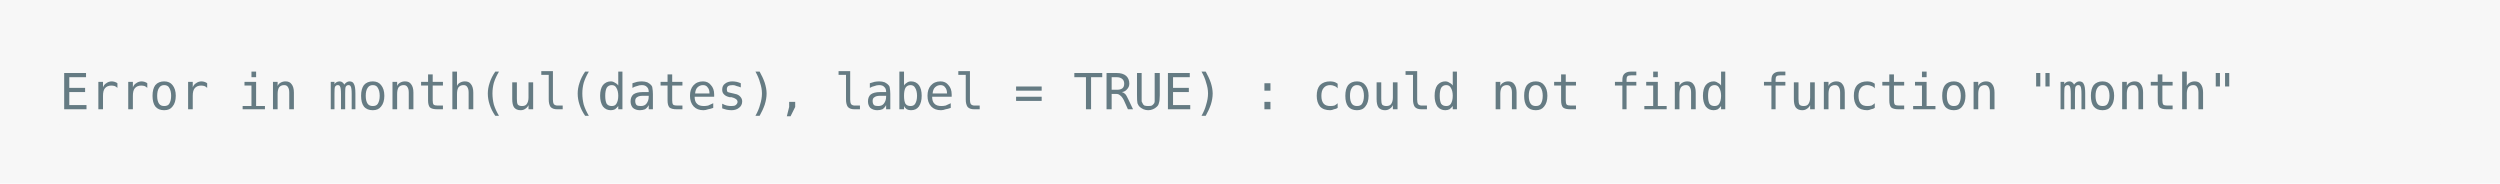
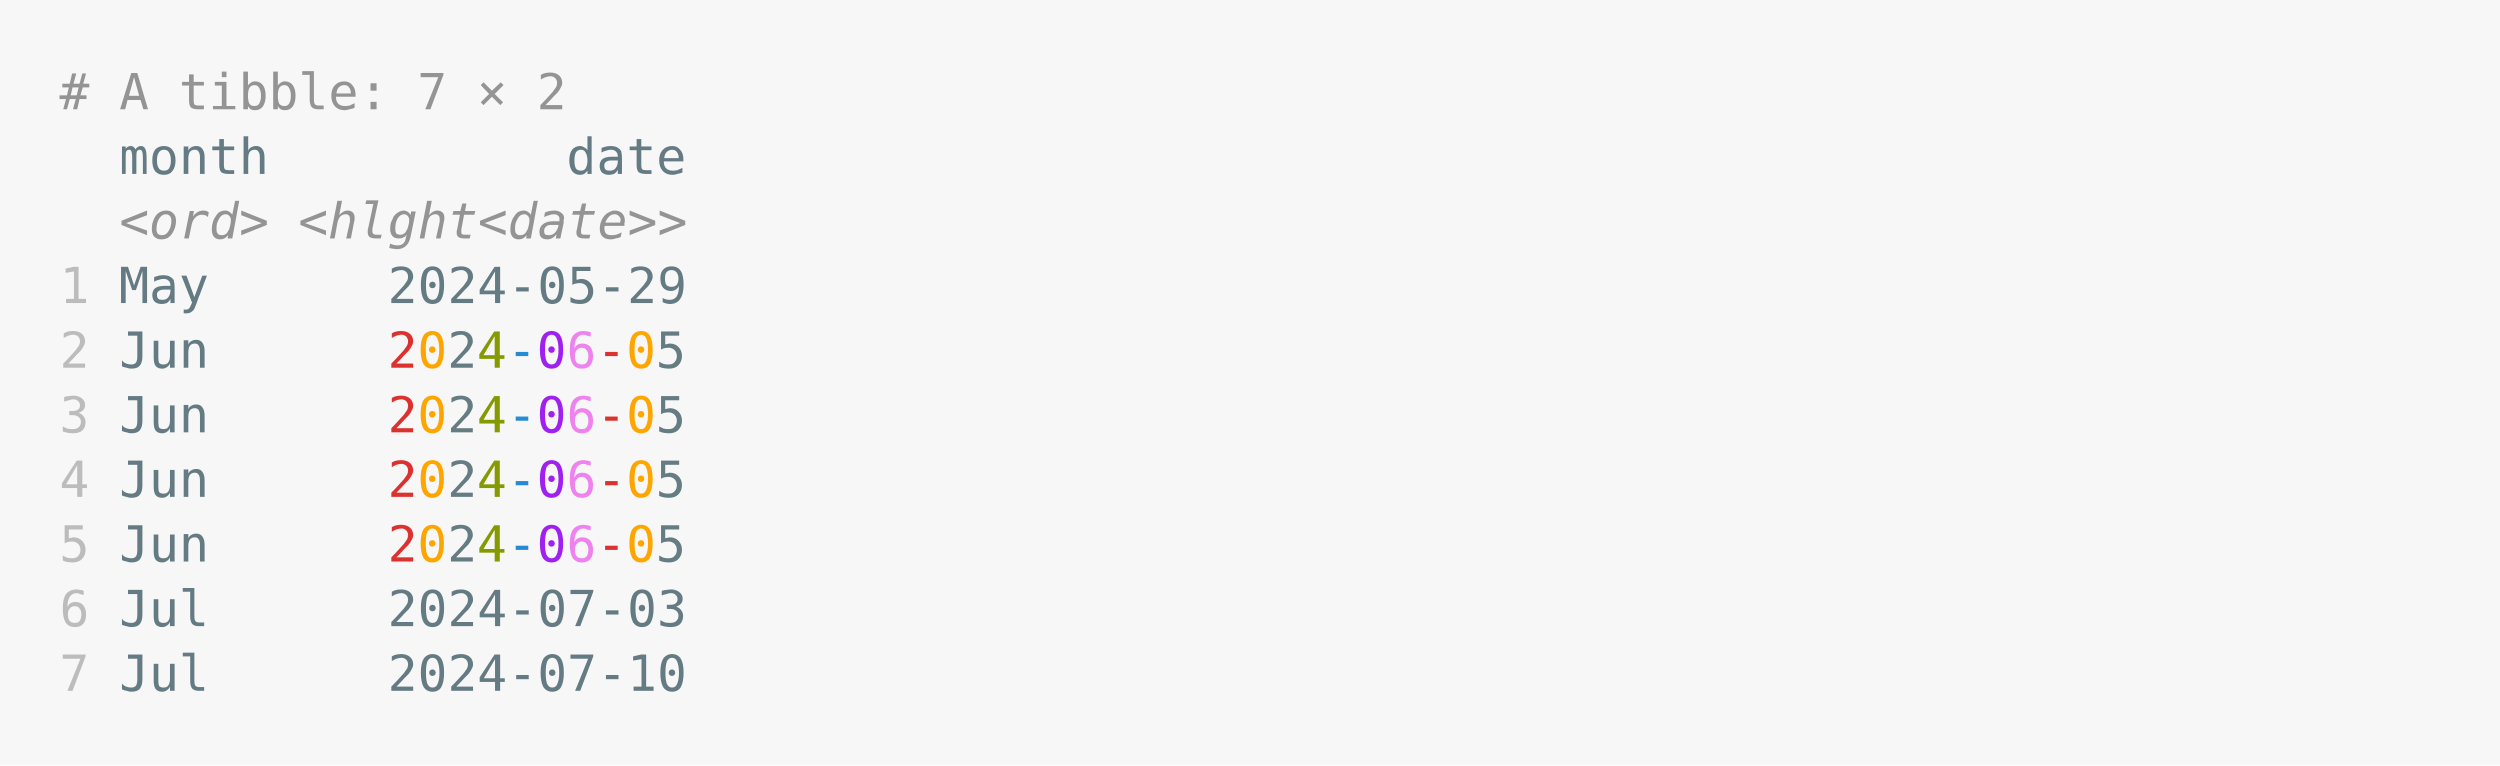
- <svg xmlns="http://www.w3.org/2000/svg" xmlns:xlink="http://www.w3.org/1999/xlink" width="840" height="61.71">
-   <rect width="840" height="61.71" rx="0" ry="0" class="a" />
-   <svg height="21.71" viewBox="0 0 80 2.171" width="800" x="20" y="20">
-     <style>.a{fill:rgb(247,247,247)}.b{font-family:'Fira Code',Monaco,Consolas,Menlo,'Bitstream Vera Sans Mono','Powerline Symbols',monospace}.c{fill:transparent}.d{fill:rgb(101,123,131);white-space:pre}</style>
+ <svg xmlns="http://www.w3.org/2000/svg" xmlns:xlink="http://www.w3.org/1999/xlink" width="840" height="257.1">
+   <rect width="840" height="257.1" rx="0" ry="0" class="a" />
+   <svg height="217.1" viewBox="0 0 80 21.71" width="800" x="20" y="20">
+     <style>.a{fill:rgb(247,247,247)}.b{font-family:'Fira Code',Monaco,Consolas,Menlo,'Bitstream Vera Sans Mono','Powerline Symbols',monospace}.c{fill:transparent}.d{fill:rgb(148,148,148);white-space:pre}.e{fill:rgb(101,123,131);white-space:pre}.f{fill:rgb(148,148,148);font-style:italic;white-space:pre}.g{fill:rgb(188,188,188);white-space:pre}.h{fill:rgb(220,50,47);white-space:pre}.i{fill:rgb(255,165,0);white-space:pre}.j{fill:rgb(101,124,131);white-space:pre}.k{fill:rgb(133,153,0);white-space:pre}.l{fill:rgb(38,139,210);white-space:pre}.m{fill:rgb(160,32,240);white-space:pre}.n{fill:rgb(238,130,238);white-space:pre}</style>
    <g font-family="'Fira Code',Monaco,Consolas,Menlo,'Bitstream Vera Sans Mono','Powerline Symbols',monospace" font-size="1.67" class="b">
      <defs>
        <symbol id="a">
-           <rect height="1" width="80" x="0" y="0" class="c" />
+           <rect height="10" width="80" x="0" y="0" class="c" />
        </symbol>
      </defs>
-       <rect height="2.171" width="80" class="a" />
+       <rect height="21.71" width="80" class="a" />
      <svg x="0" y="0" width="80">
        <svg x="0">
          <use xlink:href="#a" />
-           <text font-size="1.67" x="0" y="1.67" class="d">Error</text>
-           <text font-size="1.67" x="6.012" y="1.67" class="d">in</text>
-           <text font-size="1.67" x="9.018" y="1.67" class="d">month(ul(dates),</text>
-           <text font-size="1.67" x="26.052" y="1.67" class="d">label</text>
-           <text font-size="1.67" x="32.064" y="1.67" class="d">=</text>
-           <text font-size="1.67" x="34.068" y="1.67" class="d">TRUE)</text>
-           <text font-size="1.67" x="40.08" y="1.67" class="d">:</text>
-           <text font-size="1.67" x="42.084" y="1.67" class="d">could</text>
-           <text font-size="1.67" x="48.096" y="1.67" class="d">not</text>
-           <text font-size="1.67" x="52.104" y="1.67" class="d">find</text>
-           <text font-size="1.67" x="57.114" y="1.67" class="d">function</text>
-           <text font-size="1.67" x="66.132" y="1.67" class="d">"month"</text>
+           <text font-size="1.67" x="0" y="1.67" class="d">#</text>
+           <text font-size="1.67" x="2.004" y="1.67" class="d">A</text>
+           <text font-size="1.67" x="4.008" y="1.67" class="d">tibble:</text>
+           <text font-size="1.67" x="12.024" y="1.67" class="d">7</text>
+           <text font-size="1.67" x="14.028" y="1.67" class="d">×</text>
+           <text font-size="1.67" x="16.032" y="1.67" class="d">2</text>
+           <text font-size="1.67" x="2.004" y="3.841" class="e">month</text>
+           <text font-size="1.67" x="17.034" y="3.841" class="e">date</text>
+           <text font-size="1.67" x="2.004" y="6.012" class="f">&lt;ord&gt;</text>
+           <text font-size="1.67" x="8.016" y="6.012" class="f">&lt;hlght&lt;date&gt;&gt;</text>
+           <text font-size="1.67" x="0" y="8.183" class="g">1</text>
+           <text font-size="1.67" x="2.004" y="8.183" class="e">May</text>
+           <text font-size="1.67" x="11.022" y="8.183" class="e">2024-05-29</text>
+           <text font-size="1.67" x="0" y="10.354" class="g">2</text>
+           <text font-size="1.67" x="2.004" y="10.354" class="e">Jun</text>
+           <text font-size="1.67" x="11.022" y="10.354" class="h">2</text>
+           <text font-size="1.67" x="12.024" y="10.354" class="i">0</text>
+           <text font-size="1.67" x="13.026" y="10.354" class="j">2</text>
+           <text font-size="1.67" x="14.028" y="10.354" class="k">4</text>
+           <text font-size="1.67" x="15.03" y="10.354" class="l">-</text>
+           <text font-size="1.67" x="16.032" y="10.354" class="m">0</text>
+           <text font-size="1.67" x="17.034" y="10.354" class="n">6</text>
+           <text font-size="1.67" x="18.036" y="10.354" class="h">-</text>
+           <text font-size="1.67" x="19.038" y="10.354" class="i">0</text>
+           <text font-size="1.67" x="20.04" y="10.354" class="j">5</text>
+           <text font-size="1.67" x="0" y="12.525" class="g">3</text>
+           <text font-size="1.67" x="2.004" y="12.525" class="e">Jun</text>
+           <text font-size="1.67" x="11.022" y="12.525" class="h">2</text>
+           <text font-size="1.67" x="12.024" y="12.525" class="i">0</text>
+           <text font-size="1.67" x="13.026" y="12.525" class="j">2</text>
+           <text font-size="1.67" x="14.028" y="12.525" class="k">4</text>
+           <text font-size="1.67" x="15.03" y="12.525" class="l">-</text>
+           <text font-size="1.67" x="16.032" y="12.525" class="m">0</text>
+           <text font-size="1.67" x="17.034" y="12.525" class="n">6</text>
+           <text font-size="1.67" x="18.036" y="12.525" class="h">-</text>
+           <text font-size="1.67" x="19.038" y="12.525" class="i">0</text>
+           <text font-size="1.67" x="20.04" y="12.525" class="j">5</text>
+           <text font-size="1.67" x="0" y="14.696" class="g">4</text>
+           <text font-size="1.67" x="2.004" y="14.696" class="e">Jun</text>
+           <text font-size="1.67" x="11.022" y="14.696" class="h">2</text>
+           <text font-size="1.67" x="12.024" y="14.696" class="i">0</text>
+           <text font-size="1.67" x="13.026" y="14.696" class="j">2</text>
+           <text font-size="1.67" x="14.028" y="14.696" class="k">4</text>
+           <text font-size="1.67" x="15.03" y="14.696" class="l">-</text>
+           <text font-size="1.67" x="16.032" y="14.696" class="m">0</text>
+           <text font-size="1.67" x="17.034" y="14.696" class="n">6</text>
+           <text font-size="1.67" x="18.036" y="14.696" class="h">-</text>
+           <text font-size="1.67" x="19.038" y="14.696" class="i">0</text>
+           <text font-size="1.67" x="20.04" y="14.696" class="j">5</text>
+           <text font-size="1.67" x="0" y="16.867" class="g">5</text>
+           <text font-size="1.67" x="2.004" y="16.867" class="e">Jun</text>
+           <text font-size="1.67" x="11.022" y="16.867" class="h">2</text>
+           <text font-size="1.67" x="12.024" y="16.867" class="i">0</text>
+           <text font-size="1.67" x="13.026" y="16.867" class="j">2</text>
+           <text font-size="1.67" x="14.028" y="16.867" class="k">4</text>
+           <text font-size="1.67" x="15.03" y="16.867" class="l">-</text>
+           <text font-size="1.67" x="16.032" y="16.867" class="m">0</text>
+           <text font-size="1.67" x="17.034" y="16.867" class="n">6</text>
+           <text font-size="1.67" x="18.036" y="16.867" class="h">-</text>
+           <text font-size="1.67" x="19.038" y="16.867" class="i">0</text>
+           <text font-size="1.67" x="20.04" y="16.867" class="j">5</text>
+           <text font-size="1.67" x="0" y="19.038" class="g">6</text>
+           <text font-size="1.67" x="2.004" y="19.038" class="e">Jul</text>
+           <text font-size="1.67" x="11.022" y="19.038" class="e">2024-07-03</text>
+           <text font-size="1.67" x="0" y="21.209" class="g">7</text>
+           <text font-size="1.67" x="2.004" y="21.209" class="e">Jul</text>
+           <text font-size="1.67" x="11.022" y="21.209" class="e">2024-07-10</text>
        </svg>
      </svg>
    </g>
  </svg>
</svg>
